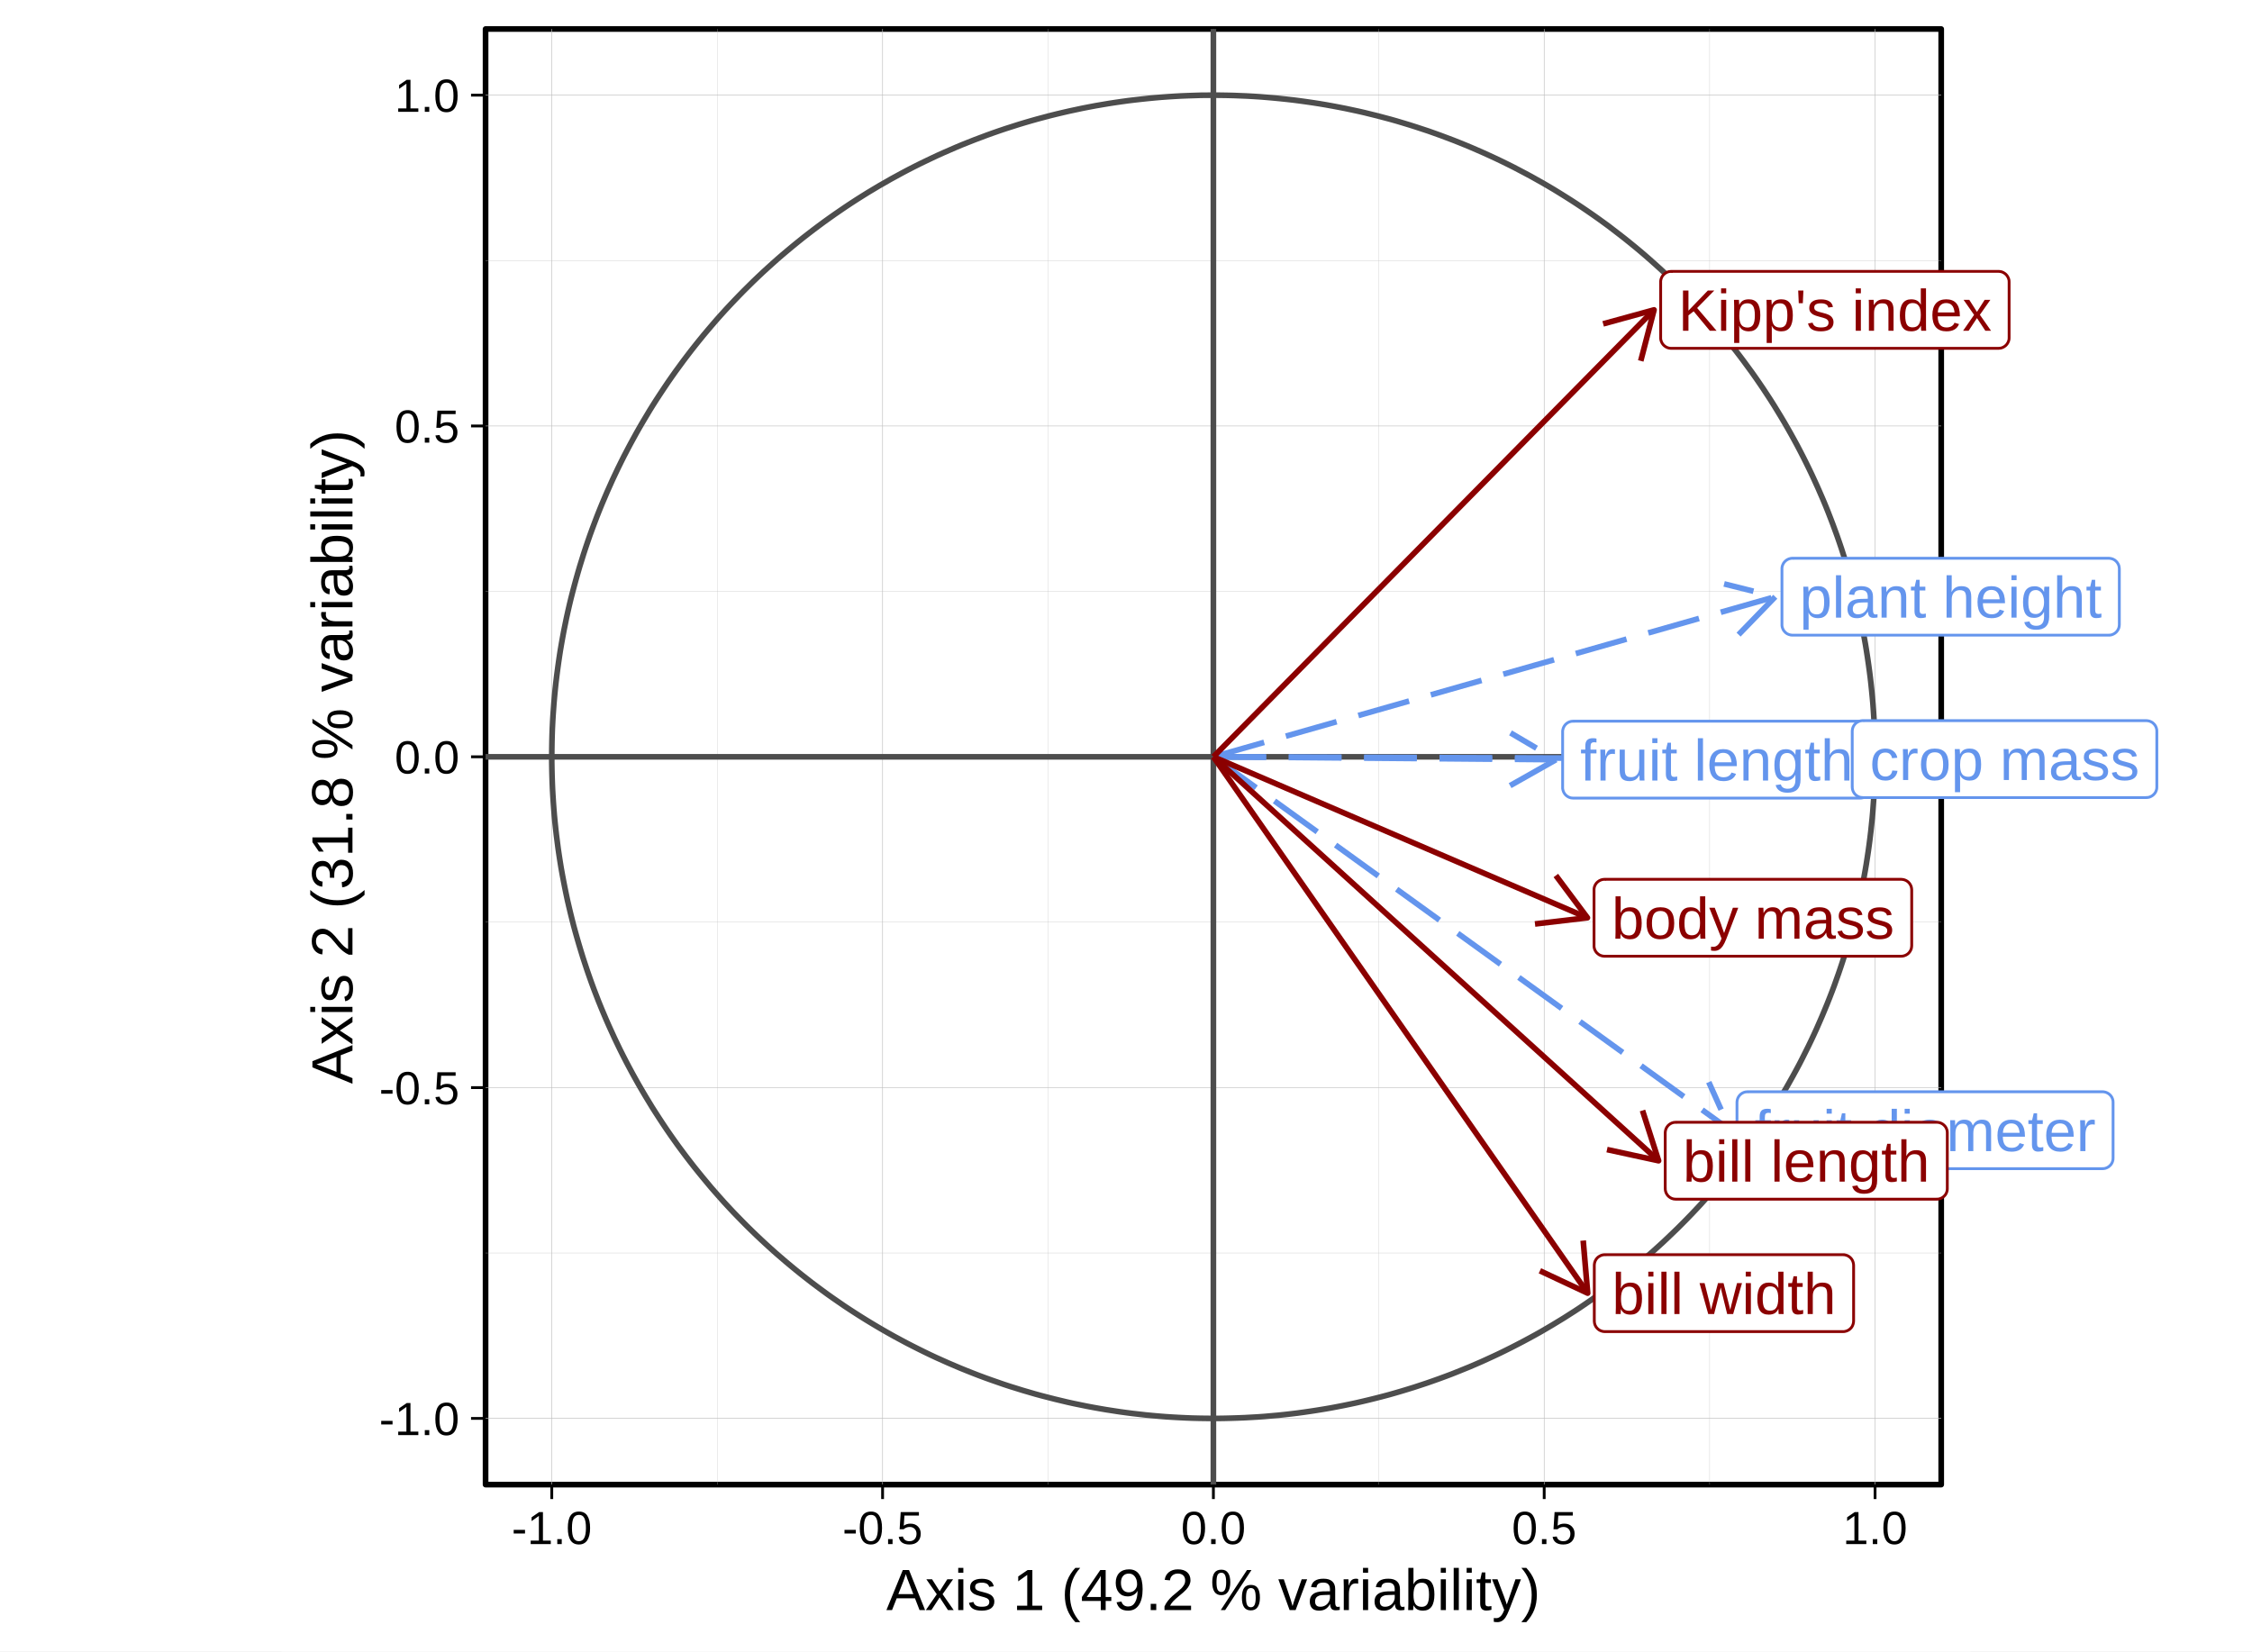
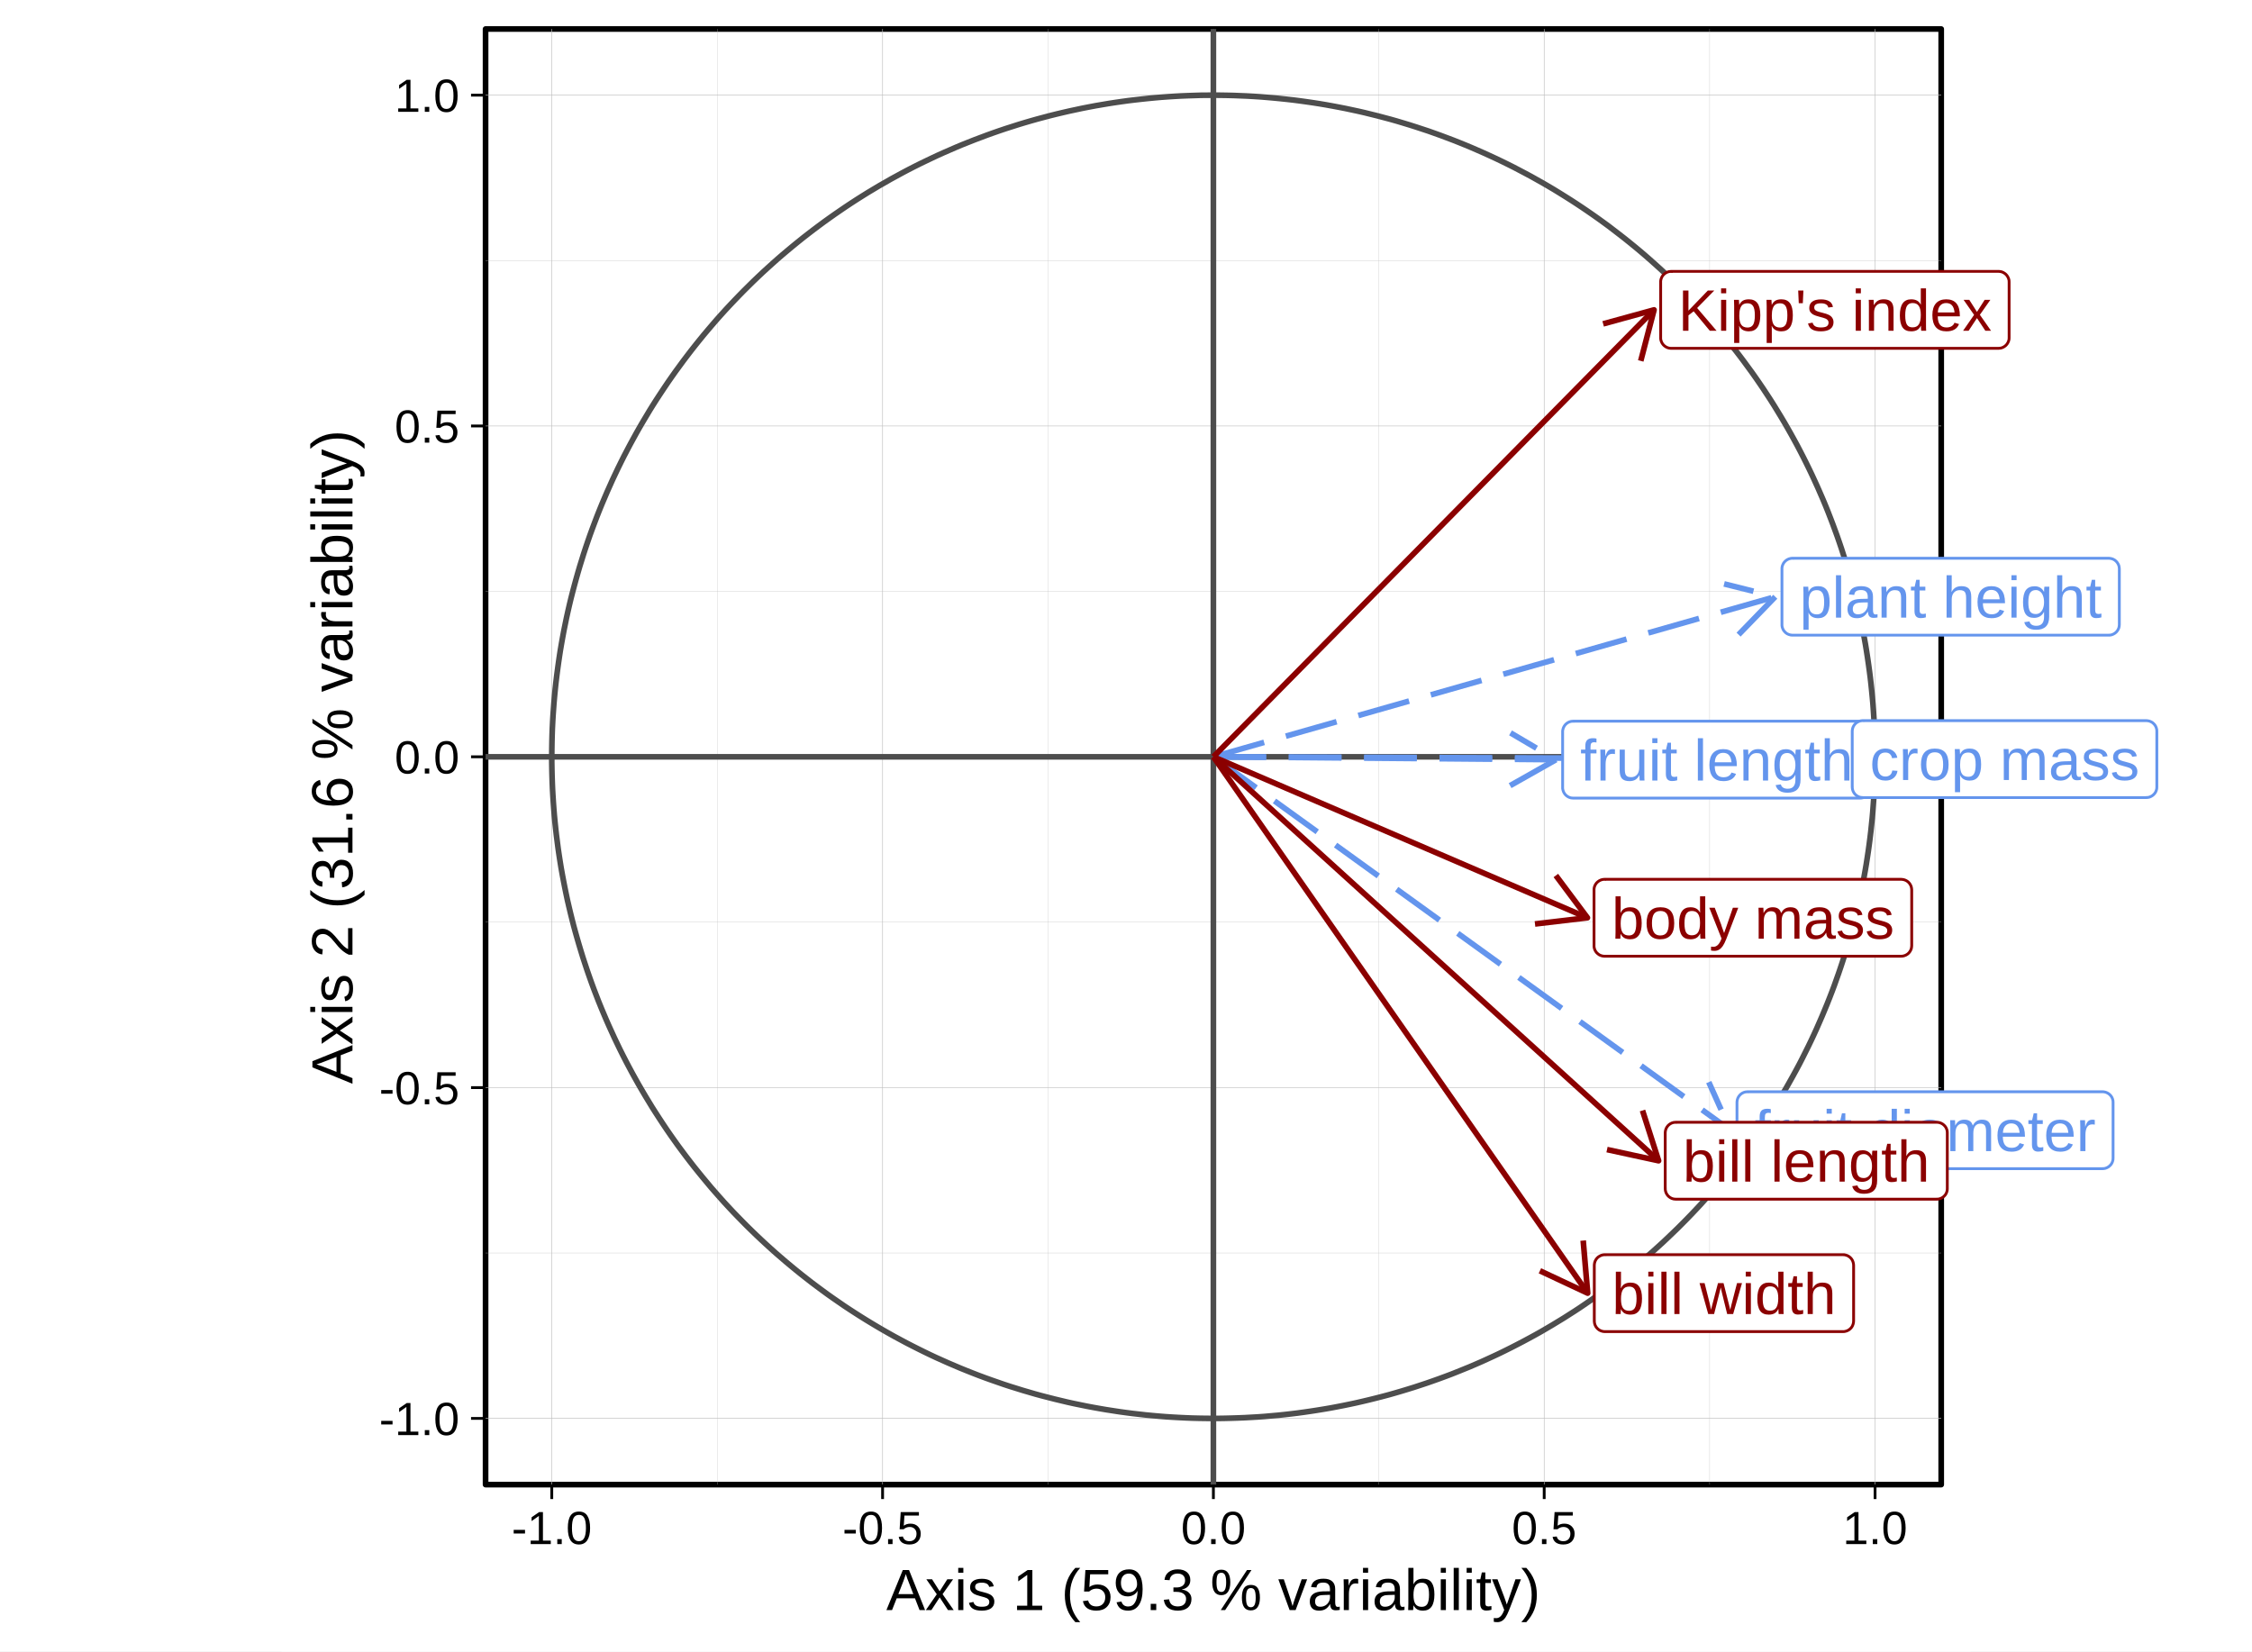
<svg xmlns="http://www.w3.org/2000/svg" width="425.20pt" height="311.81pt" viewBox="0 0 425.20 311.81">
  <g class="svglite">
    <defs>
      <style type="text/css">
    .svglite line, .svglite polyline, .svglite polygon, .svglite path, .svglite rect, .svglite circle {
      fill: none;
      stroke: #000000;
      stroke-linecap: round;
      stroke-linejoin: round;
      stroke-miterlimit: 10.00;
    }
    .svglite text {
      white-space: pre;
    }
    .svglite g.glyphgroup path {
      fill: inherit;
      stroke: none;
    }
  </style>
    </defs>
    <rect width="100%" height="100%" style="stroke: none; fill: #FFFFFF;" />
    <defs>
      <clipPath id="cpMC4wMHw0MjUuMjB8MC4wMHwzMTEuODE=">
        <rect x="0.00" y="0.00" width="425.20" height="311.81" />
      </clipPath>
    </defs>
    <g clip-path="url(#cpMC4wMHw0MjUuMjB8MC4wMHwzMTEuODE=)">
</g>
    <defs>
      <clipPath id="cpNTMuMjB8MzcyLjAwfDAuMDB8MzExLjgx">
        <rect x="53.20" y="0.00" width="318.80" height="311.81" />
      </clipPath>
    </defs>
    <g clip-path="url(#cpNTMuMjB8MzcyLjAwfDAuMDB8MzExLjgx)">
      <rect x="53.20" y="0.00" width="318.80" height="311.81" style="stroke-width: 1.07; stroke: #FFFFFF; fill: #FFFFFF;" />
    </g>
    <g clip-path="url(#cpMC4wMHw0MjUuMjB8MC4wMHwzMTEuODE=)">
      <rect x="91.68" y="5.48" width="274.84" height="274.84" style="stroke-width: 1.07; fill: #FFFFFF;" />
      <polyline points="91.68,236.59 366.52,236.59 " style="stroke-width: 0.053; stroke: #BEBEBE; stroke-linecap: butt;" />
      <polyline points="91.68,174.13 366.52,174.13 " style="stroke-width: 0.053; stroke: #BEBEBE; stroke-linecap: butt;" />
      <polyline points="91.68,111.67 366.52,111.67 " style="stroke-width: 0.053; stroke: #BEBEBE; stroke-linecap: butt;" />
      <polyline points="91.68,49.20 366.52,49.20 " style="stroke-width: 0.053; stroke: #BEBEBE; stroke-linecap: butt;" />
      <polyline points="135.41,280.31 135.41,5.48 " style="stroke-width: 0.053; stroke: #BEBEBE; stroke-linecap: butt;" />
      <polyline points="197.87,280.31 197.87,5.48 " style="stroke-width: 0.053; stroke: #BEBEBE; stroke-linecap: butt;" />
      <polyline points="260.33,280.31 260.33,5.48 " style="stroke-width: 0.053; stroke: #BEBEBE; stroke-linecap: butt;" />
      <polyline points="322.80,280.31 322.80,5.48 " style="stroke-width: 0.053; stroke: #BEBEBE; stroke-linecap: butt;" />
      <polyline points="91.68,267.82 366.52,267.82 " style="stroke-width: 0.11; stroke: #BEBEBE; stroke-linecap: butt;" />
      <polyline points="91.68,205.36 366.52,205.36 " style="stroke-width: 0.11; stroke: #BEBEBE; stroke-linecap: butt;" />
      <polyline points="91.68,142.90 366.52,142.90 " style="stroke-width: 0.11; stroke: #BEBEBE; stroke-linecap: butt;" />
      <polyline points="91.68,80.43 366.52,80.43 " style="stroke-width: 0.11; stroke: #BEBEBE; stroke-linecap: butt;" />
      <polyline points="91.68,17.97 366.52,17.97 " style="stroke-width: 0.11; stroke: #BEBEBE; stroke-linecap: butt;" />
      <polyline points="104.18,280.31 104.18,5.48 " style="stroke-width: 0.11; stroke: #BEBEBE; stroke-linecap: butt;" />
      <polyline points="166.64,280.31 166.64,5.48 " style="stroke-width: 0.11; stroke: #BEBEBE; stroke-linecap: butt;" />
      <polyline points="229.10,280.31 229.10,5.48 " style="stroke-width: 0.11; stroke: #BEBEBE; stroke-linecap: butt;" />
      <polyline points="291.56,280.31 291.56,5.48 " style="stroke-width: 0.11; stroke: #BEBEBE; stroke-linecap: butt;" />
      <polyline points="354.03,280.31 354.03,5.48 " style="stroke-width: 0.11; stroke: #BEBEBE; stroke-linecap: butt;" />
      <polyline points="354.03,142.90 354.02,141.65 354.00,140.40 353.97,139.15 353.93,137.90 353.87,136.65 353.80,135.41 353.72,134.16 353.63,132.91 353.52,131.67 353.40,130.43 353.27,129.18 353.13,127.94 352.97,126.70 352.80,125.46 352.62,124.23 352.43,122.99 352.23,121.76 352.01,120.53 351.78,119.30 351.54,118.08 351.28,116.86 351.02,115.63 350.74,114.42 350.45,113.20 350.14,111.99 349.83,110.78 349.50,109.58 349.16,108.37 348.81,107.17 348.45,105.98 348.07,104.79 347.69,103.60 347.29,102.42 346.88,101.24 346.45,100.06 346.02,98.89 345.57,97.72 345.12,96.56 344.65,95.40 344.17,94.25 343.67,93.10 343.17,91.96 342.65,90.82 342.13,89.69 341.59,88.56 341.04,87.44 340.48,86.32 339.91,85.21 339.33,84.10 338.73,83.00 338.13,81.91 337.51,80.82 336.89,79.74 336.25,78.67 335.60,77.60 334.95,76.54 334.28,75.48 333.60,74.44 332.91,73.39 332.21,72.36 331.50,71.33 330.78,70.31 330.04,69.30 329.30,68.29 328.55,67.29 327.79,66.30 327.02,65.32 326.24,64.35 325.45,63.38 324.65,62.42 323.84,61.47 323.02,60.52 322.19,59.59 321.36,58.66 320.51,57.74 319.65,56.83 318.79,55.93 317.91,55.04 317.03,54.16 316.14,53.28 315.24,52.42 314.33,51.56 313.41,50.71 312.48,49.87 311.55,49.04 310.61,48.22 309.66,47.41 308.70,46.61 307.73,45.82 306.76,45.04 305.77,44.27 304.78,43.51 303.79,42.75 302.78,42.01 301.77,41.28 300.75,40.56 299.72,39.85 298.69,39.15 297.65,38.46 296.60,37.78 295.54,37.11 294.48,36.45 293.42,35.80 292.34,35.16 291.26,34.53 290.17,33.92 289.08,33.31 287.98,32.72 286.88,32.14 285.77,31.56 284.65,31.00 283.53,30.45 282.40,29.91 281.27,29.39 280.13,28.87 278.99,28.37 277.84,27.87 276.69,27.39 275.53,26.92 274.37,26.46 273.20,26.02 272.03,25.58 270.86,25.16 269.68,24.74 268.49,24.35 267.31,23.96 266.11,23.58 264.92,23.22 263.72,22.86 262.52,22.52 261.31,22.20 260.11,21.88 258.89,21.58 257.68,21.28 256.46,21.00 255.24,20.74 254.02,20.48 252.79,20.24 251.57,20.01 250.34,19.79 249.10,19.58 247.87,19.39 246.63,19.21 245.40,19.04 244.16,18.88 242.91,18.74 241.67,18.61 240.43,18.49 239.18,18.38 237.94,18.28 236.69,18.20 235.44,18.13 234.20,18.08 232.95,18.03 231.70,18.00 230.45,17.98 229.20,17.97 227.95,17.98 226.70,17.99 225.45,18.03 224.21,18.07 222.96,18.12 221.71,18.19 220.46,18.27 219.22,18.36 217.97,18.47 216.73,18.59 215.49,18.72 214.25,18.86 213.01,19.01 211.77,19.18 210.53,19.36 209.30,19.55 208.06,19.76 206.83,19.97 205.61,20.20 204.38,20.44 203.16,20.70 201.94,20.96 200.72,21.24 199.50,21.53 198.29,21.83 197.08,22.15 195.88,22.47 194.67,22.81 193.47,23.16 192.28,23.52 191.09,23.90 189.90,24.28 188.71,24.68 187.53,25.09 186.36,25.51 185.19,25.95 184.02,26.39 182.86,26.85 181.70,27.31 180.55,27.79 179.40,28.29 178.25,28.79 177.11,29.30 175.98,29.83 174.85,30.37 173.73,30.91 172.61,31.47 171.50,32.04 170.40,32.62 169.30,33.22 168.20,33.82 167.12,34.44 166.03,35.06 164.96,35.70 163.89,36.34 162.83,37.00 161.77,37.67 160.72,38.35 159.68,39.04 158.65,39.74 157.62,40.45 156.60,41.17 155.58,41.90 154.58,42.64 153.58,43.39 152.59,44.15 151.60,44.92 150.63,45.70 149.66,46.49 148.70,47.29 147.75,48.09 146.80,48.91 145.87,49.74 144.94,50.58 144.02,51.42 143.11,52.28 142.21,53.14 141.32,54.02 140.43,54.90 139.56,55.79 138.69,56.69 137.83,57.60 136.98,58.51 136.14,59.44 135.31,60.37 134.49,61.32 133.68,62.27 132.88,63.22 132.09,64.19 131.31,65.16 130.53,66.15 129.77,67.14 129.02,68.13 128.28,69.14 127.54,70.15 126.82,71.17 126.11,72.19 125.41,73.23 124.72,74.27 124.03,75.32 123.36,76.37 122.70,77.43 122.06,78.50 121.42,79.57 120.79,80.65 120.17,81.74 119.57,82.83 118.97,83.93 118.39,85.03 117.81,86.14 117.25,87.26 116.70,88.38 116.16,89.51 115.63,90.64 115.12,91.78 114.61,92.92 114.12,94.07 113.63,95.22 113.16,96.38 112.70,97.54 112.26,98.70 111.82,99.87 111.39,101.05 110.98,102.23 110.58,103.41 110.19,104.60 109.82,105.79 109.45,106.98 109.10,108.18 108.76,109.38 108.43,110.59 108.11,111.80 107.80,113.01 107.51,114.22 107.23,115.44 106.96,116.66 106.71,117.88 106.46,119.11 106.23,120.34 106.01,121.57 105.80,122.80 105.61,124.03 105.43,125.27 105.26,126.51 105.10,127.74 104.95,128.99 104.82,130.23 104.70,131.47 104.59,132.72 104.50,133.96 104.41,135.21 104.34,136.45 104.28,137.70 104.24,138.95 104.21,140.20 104.19,141.45 104.18,142.70 104.18,143.95 104.20,145.20 104.23,146.45 104.27,147.69 104.32,148.94 104.39,150.19 104.47,151.44 104.56,152.68 104.66,153.93 104.78,155.17 104.91,156.41 105.05,157.65 105.21,158.89 105.37,160.13 105.55,161.37 105.74,162.60 105.94,163.84 106.16,165.07 106.39,166.29 106.63,167.52 106.88,168.74 107.14,169.97 107.42,171.18 107.71,172.40 108.01,173.61 108.32,174.82 108.65,176.03 108.99,177.23 109.34,178.43 109.70,179.62 110.07,180.82 110.46,182.01 110.85,183.19 111.26,184.37 111.68,185.55 112.11,186.72 112.56,187.89 113.01,189.05 113.48,190.21 113.96,191.36 114.45,192.51 114.95,193.65 115.47,194.79 115.99,195.93 116.53,197.06 117.07,198.18 117.63,199.30 118.20,200.41 118.78,201.51 119.37,202.61 119.98,203.71 120.59,204.80 121.22,205.88 121.85,206.95 122.50,208.02 123.15,209.09 123.82,210.14 124.50,211.19 125.19,212.24 125.88,213.27 126.59,214.30 127.31,215.32 128.04,216.34 128.78,217.34 129.53,218.34 130.29,219.33 131.06,220.32 131.84,221.29 132.63,222.26 133.43,223.22 134.23,224.18 135.05,225.12 135.88,226.06 136.71,226.99 137.56,227.91 138.41,228.82 139.28,229.72 140.15,230.61 141.03,231.50 141.92,232.37 142.82,233.24 143.73,234.10 144.65,234.95 145.57,235.79 146.50,236.62 147.45,237.44 148.39,238.25 149.35,239.05 150.32,239.85 151.29,240.63 152.27,241.40 153.26,242.17 154.26,242.92 155.26,243.66 156.27,244.40 157.29,245.12 158.32,245.83 159.35,246.54 160.39,247.23 161.44,247.91 162.49,248.58 163.55,249.24 164.62,249.89 165.69,250.53 166.77,251.16 167.86,251.78 168.95,252.39 170.05,252.98 171.15,253.57 172.26,254.14 173.37,254.70 174.50,255.26 175.62,255.80 176.75,256.33 177.89,256.84 179.03,257.35 180.18,257.84 181.33,258.33 182.49,258.80 183.65,259.26 184.81,259.71 185.99,260.15 187.16,260.57 188.34,260.98 189.52,261.39 190.71,261.78 191.90,262.15 193.09,262.52 194.29,262.87 195.49,263.22 196.70,263.55 197.91,263.86 199.12,264.17 200.33,264.46 201.55,264.75 202.77,265.02 203.99,265.27 205.22,265.52 206.44,265.75 207.67,265.97 208.90,266.18 210.14,266.37 211.37,266.56 212.61,266.73 213.85,266.89 215.09,267.03 216.33,267.17 217.58,267.29 218.82,267.40 220.07,267.50 221.31,267.58 222.56,267.65 223.81,267.71 225.06,267.76 226.31,267.79 227.55,267.81 228.80,267.82 230.05,267.82 231.30,267.80 232.55,267.77 233.80,267.73 235.05,267.68 236.30,267.61 237.54,267.54 238.79,267.45 240.03,267.34 241.28,267.23 242.52,267.10 243.76,266.96 245.00,266.81 246.24,266.64 247.48,266.46 248.71,266.27 249.94,266.07 251.17,265.86 252.40,265.63 253.63,265.39 254.85,265.14 256.07,264.88 257.29,264.60 258.51,264.31 259.72,264.01 260.93,263.70 262.14,263.38 263.34,263.04 264.54,262.69 265.73,262.33 266.93,261.96 268.12,261.57 269.30,261.18 270.48,260.77 271.66,260.35 272.83,259.92 274.00,259.48 275.16,259.02 276.32,258.55 277.48,258.08 278.62,257.59 279.77,257.09 280.91,256.57 282.04,256.05 283.17,255.52 284.29,254.97 285.41,254.41 286.52,253.84 287.63,253.26 288.73,252.67 289.83,252.07 290.92,251.46 292.00,250.83 293.07,250.20 294.14,249.55 295.21,248.90 296.26,248.23 297.31,247.56 298.36,246.87 299.39,246.17 300.42,245.46 301.44,244.74 302.46,244.02 303.47,243.28 304.47,242.53 305.46,241.77 306.44,241.00 307.42,240.22 308.39,239.43 309.35,238.64 310.31,237.83 311.25,237.01 312.19,236.19 313.12,235.35 314.04,234.51 314.95,233.65 315.85,232.79 316.75,231.92 317.63,231.04 318.51,230.15 319.38,229.25 320.24,228.34 321.09,227.43 321.93,226.50 322.76,225.57 323.58,224.63 324.39,223.68 325.20,222.72 325.99,221.76 326.77,220.79 327.55,219.80 328.31,218.82 329.07,217.82 329.81,216.82 330.54,215.81 331.27,214.79 331.98,213.76 332.69,212.73 333.38,211.69 334.06,210.65 334.73,209.59 335.40,208.53 336.05,207.47 336.69,206.39 337.32,205.31 337.93,204.23 338.54,203.14 339.14,202.04 339.73,200.94 340.30,199.83 340.86,198.71 341.42,197.59 341.96,196.47 342.49,195.34 343.01,194.20 343.51,193.06 344.01,191.91 344.49,190.76 344.97,189.60 345.43,188.44 345.88,187.28 346.32,186.11 346.74,184.93 347.16,183.75 347.56,182.57 347.95,181.39 348.33,180.19 348.70,179.00 349.05,177.80 349.39,176.60 349.73,175.40 350.04,174.19 350.35,172.98 350.65,171.76 350.93,170.55 351.20,169.33 351.46,168.11 351.70,166.88 351.94,165.65 352.16,164.42 352.37,163.19 352.56,161.96 352.75,160.72 352.92,159.49 353.08,158.25 353.23,157.01 353.36,155.76 353.49,154.52 353.60,153.28 353.69,152.03 353.78,150.79 353.85,149.54 353.91,148.29 353.96,147.04 353.99,145.79 354.02,144.54 354.03,143.30 " style="stroke-width: 1.07; stroke: #4D4D4D; stroke-linecap: butt;" />
      <line x1="229.10" y1="280.31" x2="229.10" y2="5.48" style="stroke-width: 1.07; stroke: #4D4D4D; stroke-linecap: butt;" />
      <line x1="91.68" y1="142.90" x2="366.52" y2="142.90" style="stroke-width: 1.07; stroke: #4D4D4D; stroke-linecap: butt;" />
      <line x1="229.10" y1="142.90" x2="293.79" y2="143.44" style="stroke-width: 1.07; stroke: #6495ED; stroke-dasharray: 9.96,4.27; stroke-linecap: butt;" />
      <polyline points="285.12,148.34 293.79,143.44 285.20,138.38 " style="stroke-width: 1.07; stroke: #6495ED; stroke-dasharray: 9.96,4.27; stroke-linecap: butt;" />
      <line x1="229.10" y1="142.90" x2="326.71" y2="213.41" style="stroke-width: 1.07; stroke: #6495ED; stroke-dasharray: 9.96,4.27; stroke-linecap: butt;" />
      <polyline points="316.80,212.39 326.71,213.41 322.63,204.32 " style="stroke-width: 1.07; stroke: #6495ED; stroke-dasharray: 9.96,4.27; stroke-linecap: butt;" />
      <line x1="229.10" y1="142.90" x2="335.20" y2="112.67" style="stroke-width: 1.07; stroke: #6495ED; stroke-dasharray: 9.96,4.27; stroke-linecap: butt;" />
      <polyline points="328.26,119.83 335.20,112.67 325.53,110.25 " style="stroke-width: 1.07; stroke: #6495ED; stroke-dasharray: 9.96,4.27; stroke-linecap: butt;" />
      <line x1="229.10" y1="142.90" x2="348.47" y2="143.33" style="stroke-width: 1.07; stroke: #6495ED; stroke-dasharray: 9.96,4.27; stroke-linecap: butt;" />
      <polyline points="339.82,148.28 348.47,143.33 339.86,138.32 " style="stroke-width: 1.07; stroke: #6495ED; stroke-dasharray: 9.96,4.27; stroke-linecap: butt;" />
      <line x1="229.10" y1="142.90" x2="312.30" y2="58.51" style="stroke-width: 1.07; stroke: #8B0000; stroke-linecap: butt;" />
      <polyline points="309.79,68.15 312.30,58.51 302.69,61.15 " style="stroke-width: 1.07; stroke: #8B0000; stroke-linecap: butt;" />
      <line x1="229.10" y1="142.90" x2="313.16" y2="219.17" style="stroke-width: 1.07; stroke: #8B0000; stroke-linecap: butt;" />
      <polyline points="303.42,217.06 313.16,219.17 310.12,209.68 " style="stroke-width: 1.07; stroke: #8B0000; stroke-linecap: butt;" />
      <line x1="229.10" y1="142.90" x2="299.77" y2="244.17" style="stroke-width: 1.07; stroke: #8B0000; stroke-linecap: butt;" />
      <polyline points="290.75,239.95 299.77,244.17 298.92,234.24 " style="stroke-width: 1.07; stroke: #8B0000; stroke-linecap: butt;" />
      <line x1="229.10" y1="142.90" x2="299.72" y2="173.29" style="stroke-width: 1.07; stroke: #8B0000; stroke-linecap: butt;" />
      <polyline points="289.82,174.46 299.72,173.29 293.76,165.31 " style="stroke-width: 1.07; stroke: #8B0000; stroke-linecap: butt;" />
      <polygon points="297.03,150.70 351.21,150.70 351.13,150.69 351.45,150.68 351.76,150.62 352.06,150.50 352.34,150.34 352.58,150.14 352.79,149.90 352.97,149.63 353.09,149.34 353.17,149.03 353.19,148.71 353.19,148.71 353.19,138.16 353.19,138.16 353.17,137.84 353.09,137.53 352.97,137.24 352.79,136.97 352.58,136.73 352.34,136.53 352.06,136.37 351.76,136.25 351.45,136.19 351.21,136.17 297.03,136.17 297.26,136.19 296.95,136.18 296.63,136.21 296.32,136.30 296.03,136.44 295.77,136.62 295.54,136.84 295.35,137.10 295.20,137.38 295.10,137.69 295.04,138.00 295.04,138.16 295.04,148.71 295.04,148.55 295.04,148.87 295.10,149.18 295.20,149.49 295.35,149.77 295.54,150.03 295.77,150.25 296.03,150.43 296.32,150.57 296.63,150.66 296.95,150.69 " style="stroke-width: 0.53; stroke: #6495ED; fill: #FFFFFF;" />
      <text x="298.35" y="147.38" style="font-size: 11.04px;fill: #6495ED; font-family: &quot;Arial&quot;;" textLength="51.53px" lengthAdjust="spacingAndGlyphs">fruit length</text>
      <polygon points="329.95,220.67 396.99,220.67 396.91,220.66 397.23,220.65 397.54,220.59 397.84,220.47 398.12,220.31 398.36,220.11 398.58,219.87 398.75,219.60 398.87,219.31 398.95,219.00 398.97,218.68 398.97,218.68 398.97,208.13 398.97,208.13 398.95,207.81 398.87,207.50 398.75,207.21 398.58,206.94 398.36,206.70 398.12,206.50 397.84,206.34 397.54,206.22 397.23,206.16 396.99,206.14 329.95,206.14 330.19,206.16 329.87,206.15 329.55,206.18 329.24,206.27 328.95,206.41 328.69,206.59 328.46,206.81 328.27,207.07 328.12,207.35 328.02,207.66 327.97,207.97 327.96,208.13 327.96,218.68 327.97,218.52 327.97,218.84 328.02,219.15 328.12,219.46 328.27,219.74 328.46,220.00 328.69,220.22 328.95,220.40 329.24,220.54 329.55,220.63 329.87,220.66 " style="stroke-width: 0.53; stroke: #6495ED; fill: #FFFFFF;" />
      <text x="331.27" y="217.35" style="font-size: 11.04px;fill: #6495ED; font-family: &quot;Arial&quot;;" textLength="64.39px" lengthAdjust="spacingAndGlyphs">fruit diameter</text>
      <polygon points="338.43,119.93 398.16,119.93 398.08,119.93 398.40,119.92 398.71,119.86 399.01,119.74 399.29,119.58 399.54,119.38 399.75,119.14 399.92,118.87 400.05,118.58 400.12,118.27 400.15,117.95 400.15,117.95 400.15,107.40 400.15,107.40 400.12,107.08 400.05,106.77 399.92,106.48 399.75,106.21 399.54,105.97 399.29,105.76 399.01,105.60 398.71,105.49 398.40,105.43 398.16,105.41 338.43,105.41 338.67,105.43 338.35,105.41 338.04,105.45 337.73,105.54 337.44,105.68 337.18,105.86 336.95,106.08 336.75,106.34 336.61,106.62 336.50,106.92 336.45,107.24 336.45,107.40 336.45,117.95 336.45,117.79 336.45,118.11 336.50,118.42 336.61,118.73 336.75,119.01 336.95,119.26 337.18,119.49 337.44,119.67 337.73,119.80 338.04,119.89 338.35,119.93 " style="stroke-width: 0.53; stroke: #6495ED; fill: #FFFFFF;" />
      <text x="339.76" y="116.62" style="font-size: 11.04px;fill: #6495ED; font-family: &quot;Arial&quot;;" textLength="57.08px" lengthAdjust="spacingAndGlyphs">plant height</text>
      <polygon points="351.71,150.60 405.25,150.60 405.17,150.59 405.49,150.58 405.80,150.52 406.10,150.40 406.38,150.24 406.62,150.04 406.84,149.80 407.01,149.53 407.13,149.24 407.21,148.93 407.23,148.61 407.23,148.61 407.23,138.06 407.23,138.06 407.21,137.74 407.13,137.43 407.01,137.14 406.84,136.87 406.62,136.63 406.38,136.42 406.10,136.27 405.80,136.15 405.49,136.09 405.25,136.07 351.71,136.07 351.95,136.09 351.63,136.07 351.31,136.11 351.00,136.20 350.71,136.34 350.45,136.52 350.22,136.74 350.03,137.00 349.88,137.28 349.78,137.58 349.73,137.90 349.72,138.06 349.72,148.61 349.73,148.45 349.73,148.77 349.78,149.08 349.88,149.39 350.03,149.67 350.22,149.93 350.45,150.15 350.71,150.33 351.00,150.47 351.31,150.56 351.63,150.59 " style="stroke-width: 0.53; stroke: #6495ED; fill: #FFFFFF;" />
      <text x="353.03" y="147.28" style="font-size: 11.04px;fill: #6495ED; font-family: &quot;Arial&quot;;" textLength="50.89px" lengthAdjust="spacingAndGlyphs">crop mass</text>
      <polygon points="315.53,65.77 377.36,65.77 377.28,65.77 377.59,65.75 377.91,65.69 378.21,65.57 378.48,65.41 378.73,65.21 378.94,64.97 379.11,64.70 379.24,64.41 379.32,64.10 379.34,63.78 379.34,63.78 379.34,53.23 379.34,53.23 379.32,52.91 379.24,52.60 379.11,52.31 378.94,52.04 378.73,51.80 378.48,51.60 378.21,51.44 377.91,51.32 377.59,51.26 377.36,51.24 315.53,51.24 315.77,51.26 315.45,51.25 315.14,51.28 314.83,51.37 314.54,51.51 314.28,51.69 314.05,51.91 313.85,52.17 313.71,52.45 313.60,52.76 313.55,53.07 313.55,53.23 313.55,63.78 313.55,63.62 313.55,63.94 313.60,64.26 313.71,64.56 313.85,64.84 314.05,65.10 314.28,65.32 314.54,65.50 314.83,65.64 315.14,65.73 315.45,65.77 " style="stroke-width: 0.53; stroke: #8B0000; fill: #FFFFFF;" />
      <text x="316.86" y="62.45" style="font-size: 11.04px;fill: #8B0000; font-family: &quot;Arial&quot;;" textLength="59.17px" lengthAdjust="spacingAndGlyphs">Kipp's index</text>
      <polygon points="316.40,226.43 365.69,226.43 365.61,226.42 365.93,226.41 366.24,226.35 366.54,226.23 366.82,226.07 367.06,225.87 367.28,225.63 367.45,225.36 367.57,225.07 367.65,224.76 367.67,224.44 367.67,224.44 367.67,213.89 367.67,213.89 367.65,213.57 367.57,213.26 367.45,212.97 367.28,212.70 367.06,212.46 366.82,212.26 366.54,212.10 366.24,211.98 365.93,211.92 365.69,211.90 316.40,211.90 316.64,211.92 316.32,211.91 316.00,211.94 315.69,212.03 315.40,212.17 315.14,212.35 314.91,212.57 314.72,212.83 314.57,213.11 314.47,213.42 314.42,213.73 314.41,213.89 314.41,224.44 314.42,224.28 314.42,224.60 314.47,224.91 314.57,225.22 314.72,225.50 314.91,225.76 315.14,225.98 315.40,226.16 315.69,226.30 316.00,226.39 316.32,226.42 " style="stroke-width: 0.53; stroke: #8B0000; fill: #FFFFFF;" />
      <text x="317.72" y="223.11" style="font-size: 11.04px;fill: #8B0000; font-family: &quot;Arial&quot;;" textLength="46.64px" lengthAdjust="spacingAndGlyphs">bill length</text>
      <polygon points="303.01,251.43 347.99,251.43 347.91,251.43 348.23,251.42 348.54,251.35 348.84,251.24 349.12,251.08 349.36,250.88 349.58,250.64 349.75,250.37 349.87,250.07 349.95,249.76 349.98,249.44 349.98,249.44 349.98,238.90 349.98,238.90 349.95,238.58 349.87,238.27 349.75,237.97 349.58,237.70 349.36,237.46 349.12,237.26 348.84,237.10 348.54,236.99 348.23,236.92 347.99,236.91 303.01,236.91 303.25,236.92 302.93,236.91 302.61,236.95 302.31,237.04 302.02,237.18 301.75,237.36 301.52,237.58 301.33,237.83 301.18,238.12 301.08,238.42 301.03,238.74 301.02,238.90 301.02,249.44 301.03,249.28 301.03,249.60 301.08,249.92 301.18,250.22 301.33,250.51 301.52,250.76 301.75,250.98 302.02,251.17 302.31,251.30 302.61,251.39 302.93,251.43 " style="stroke-width: 0.53; stroke: #8B0000; fill: #FFFFFF;" />
      <text x="304.34" y="248.12" style="font-size: 11.04px;fill: #8B0000; font-family: &quot;Arial&quot;;" textLength="42.33px" lengthAdjust="spacingAndGlyphs">bill width</text>
      <polygon points="302.95,180.55 358.96,180.55 358.88,180.55 359.20,180.54 359.51,180.47 359.81,180.36 360.09,180.20 360.34,180.00 360.55,179.76 360.72,179.49 360.85,179.20 360.92,178.88 360.95,178.57 360.95,178.57 360.95,168.02 360.95,168.02 360.92,167.70 360.85,167.39 360.72,167.09 360.55,166.82 360.34,166.58 360.09,166.38 359.81,166.22 359.51,166.11 359.20,166.05 358.96,166.03 302.95,166.03 303.19,166.05 302.87,166.03 302.55,166.07 302.25,166.16 301.96,166.30 301.70,166.48 301.46,166.70 301.27,166.96 301.12,167.24 301.02,167.54 300.97,167.86 300.97,168.02 300.97,178.57 300.97,178.41 300.97,178.73 301.02,179.04 301.12,179.34 301.27,179.63 301.46,179.88 301.70,180.10 301.96,180.29 302.25,180.42 302.55,180.51 302.87,180.55 " style="stroke-width: 0.53; stroke: #8B0000; fill: #FFFFFF;" />
      <text x="304.28" y="177.24" style="font-size: 11.04px;fill: #8B0000; font-family: &quot;Arial&quot;;" textLength="53.36px" lengthAdjust="spacingAndGlyphs">body mass</text>
      <text x="86.75" y="270.97" text-anchor="end" style="font-size: 8.80px; font-family: &quot;Arial&quot;;" textLength="15.14px" lengthAdjust="spacingAndGlyphs">-1.0</text>
      <text x="86.75" y="208.51" text-anchor="end" style="font-size: 8.80px; font-family: &quot;Arial&quot;;" textLength="15.14px" lengthAdjust="spacingAndGlyphs">-0.5</text>
      <text x="86.75" y="146.05" text-anchor="end" style="font-size: 8.80px; font-family: &quot;Arial&quot;;" textLength="12.22px" lengthAdjust="spacingAndGlyphs">0.0</text>
      <text x="86.75" y="83.58" text-anchor="end" style="font-size: 8.80px; font-family: &quot;Arial&quot;;" textLength="12.22px" lengthAdjust="spacingAndGlyphs">0.5</text>
      <text x="86.75" y="21.12" text-anchor="end" style="font-size: 8.80px; font-family: &quot;Arial&quot;;" textLength="12.22px" lengthAdjust="spacingAndGlyphs">1.0</text>
      <polyline points="88.94,267.82 91.68,267.82 " style="stroke-width: 0.53; stroke-linecap: butt;" />
      <polyline points="88.94,205.36 91.68,205.36 " style="stroke-width: 0.53; stroke-linecap: butt;" />
      <polyline points="88.94,142.90 91.68,142.90 " style="stroke-width: 0.53; stroke-linecap: butt;" />
      <polyline points="88.94,80.43 91.68,80.43 " style="stroke-width: 0.53; stroke-linecap: butt;" />
      <polyline points="88.94,17.97 91.68,17.97 " style="stroke-width: 0.53; stroke-linecap: butt;" />
      <polyline points="104.18,283.05 104.18,280.31 " style="stroke-width: 0.53; stroke-linecap: butt;" />
      <polyline points="166.64,283.05 166.64,280.31 " style="stroke-width: 0.53; stroke-linecap: butt;" />
      <polyline points="229.10,283.05 229.10,280.31 " style="stroke-width: 0.53; stroke-linecap: butt;" />
      <polyline points="291.56,283.05 291.56,280.31 " style="stroke-width: 0.53; stroke-linecap: butt;" />
      <polyline points="354.03,283.05 354.03,280.31 " style="stroke-width: 0.53; stroke-linecap: butt;" />
      <text x="104.18" y="291.55" text-anchor="middle" style="font-size: 8.80px; font-family: &quot;Arial&quot;;" textLength="15.14px" lengthAdjust="spacingAndGlyphs">-1.0</text>
      <text x="166.64" y="291.55" text-anchor="middle" style="font-size: 8.80px; font-family: &quot;Arial&quot;;" textLength="15.14px" lengthAdjust="spacingAndGlyphs">-0.5</text>
      <text x="229.10" y="291.55" text-anchor="middle" style="font-size: 8.80px; font-family: &quot;Arial&quot;;" textLength="12.22px" lengthAdjust="spacingAndGlyphs">0.0</text>
      <text x="291.56" y="291.55" text-anchor="middle" style="font-size: 8.80px; font-family: &quot;Arial&quot;;" textLength="12.22px" lengthAdjust="spacingAndGlyphs">0.5</text>
      <text x="354.03" y="291.55" text-anchor="middle" style="font-size: 8.80px; font-family: &quot;Arial&quot;;" textLength="12.22px" lengthAdjust="spacingAndGlyphs">1.0</text>
-       <text x="229.10" y="304.01" text-anchor="middle" style="font-size: 11.00px; font-family: &quot;Arial&quot;;" textLength="123.53px" lengthAdjust="spacingAndGlyphs">Axis 1 (49.2 % variability)</text>
-       <text transform="translate(66.55,142.90) rotate(-90)" text-anchor="middle" style="font-size: 11.00px; font-family: &quot;Arial&quot;;" textLength="123.53px" lengthAdjust="spacingAndGlyphs">Axis 2 (31.8 % variability)</text>
+       <text x="229.10" y="304.01" text-anchor="middle" style="font-size: 11.00px; font-family: &quot;Arial&quot;;" textLength="123.53px" lengthAdjust="spacingAndGlyphs">Axis 1 (59.3 % variability)</text>
+       <text transform="translate(66.55,142.90) rotate(-90)" text-anchor="middle" style="font-size: 11.00px; font-family: &quot;Arial&quot;;" textLength="123.53px" lengthAdjust="spacingAndGlyphs">Axis 2 (31.6 % variability)</text>
    </g>
  </g>
</svg>
